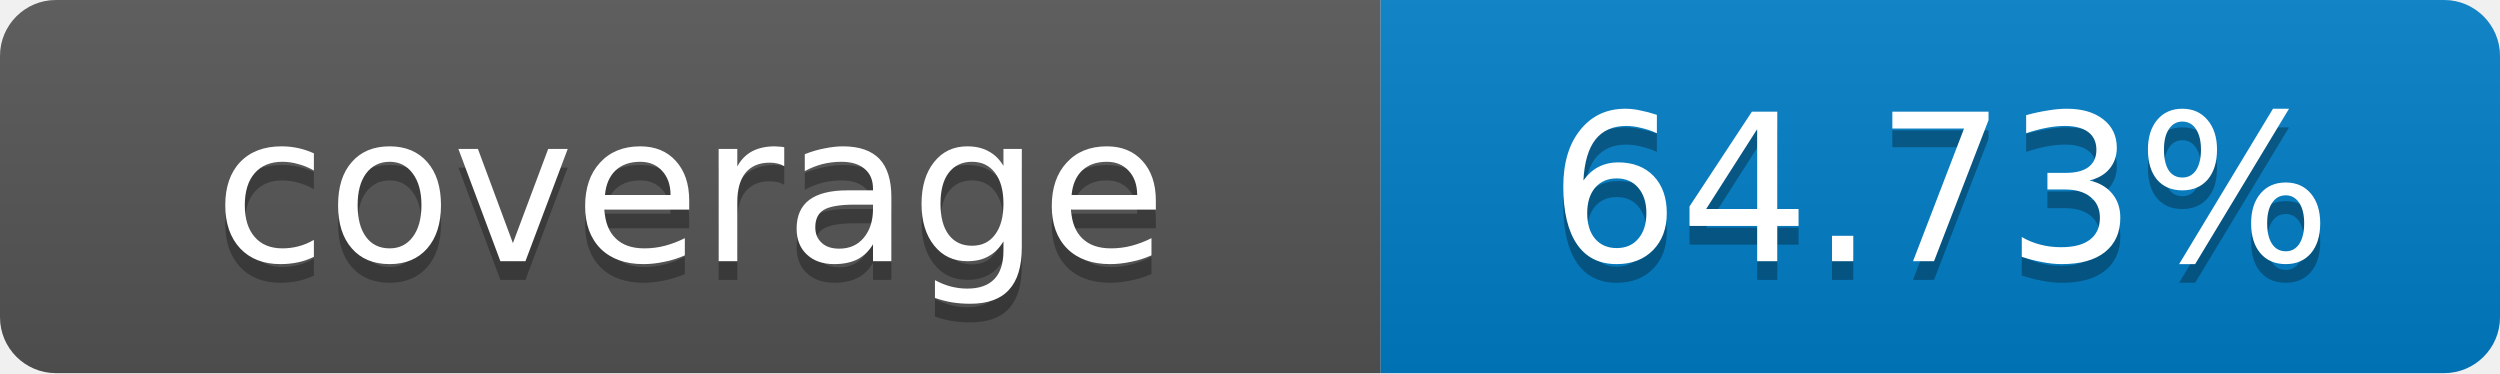
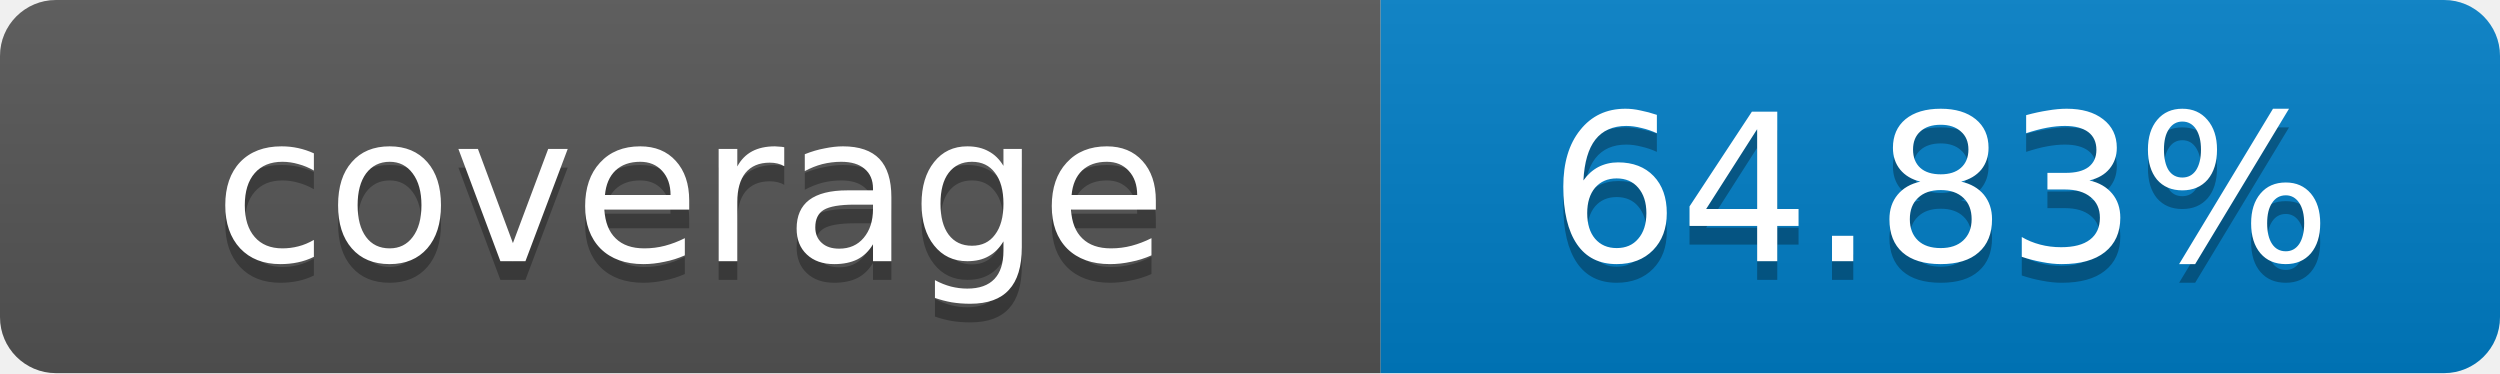
- <svg xmlns="http://www.w3.org/2000/svg" width="134" height="20" role="img" aria-label="coverage: 64.73%">
+ <svg xmlns="http://www.w3.org/2000/svg" width="134" height="20" role="img" aria-label="coverage: 64.83%">
  <linearGradient id="s" x2="0" y2="100%">
    <stop offset="0" stop-color="#bbb" stop-opacity=".1" />
    <stop offset="1" stop-opacity=".1" />
  </linearGradient>
  <clipPath id="r">
    <rect width="134" height="20" rx="3" fill="#fff" />
  </clipPath>
  <g clip-path="url(#r)">
    <rect width="74" height="20" fill="#555" />
    <rect x="74" width="60" height="20" fill="#007ec6" />
    <rect width="134" height="20" fill="url(#s)" />
  </g>
  <g fill="#fff" text-anchor="middle" font-family="Verdana,Geneva,DejaVu Sans,sans-serif" font-size="11">
    <text x="37" y="15" fill="#010101" fill-opacity=".3">coverage</text>
    <text x="37" y="14">coverage</text>
-     <text x="104" y="15" fill="#010101" fill-opacity=".3">64.73%</text>
-     <text x="104" y="14">64.73%</text>
+     <text x="104" y="15" fill="#010101" fill-opacity=".3">64.83%</text>
+     <text x="104" y="14">64.83%</text>
  </g>
</svg>
